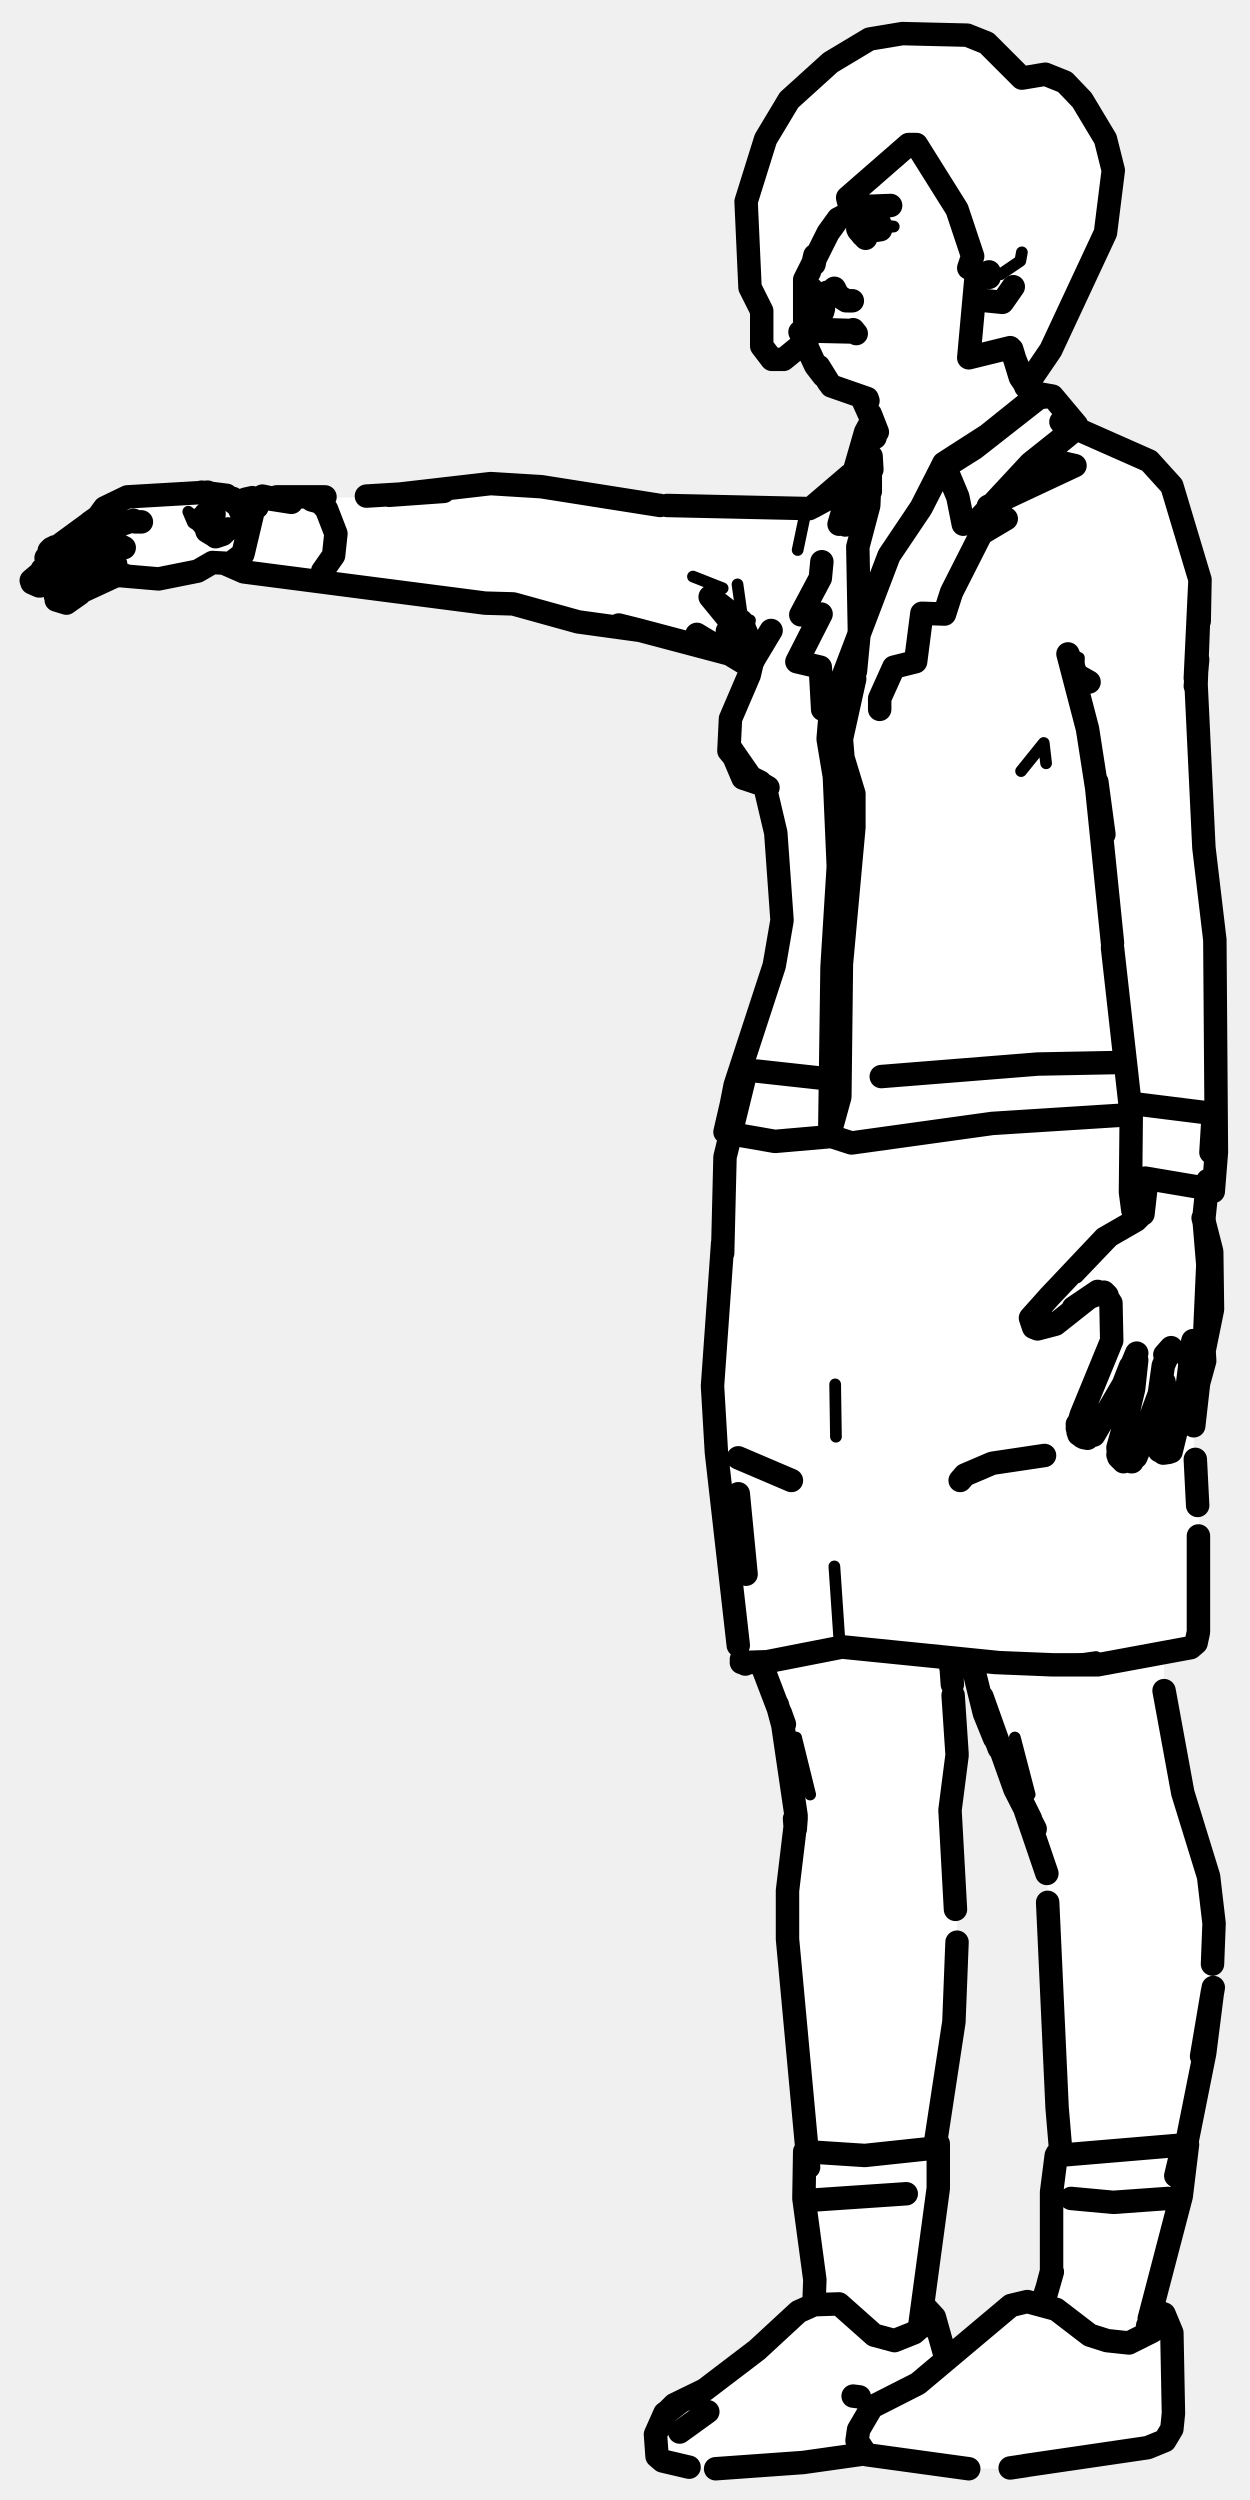
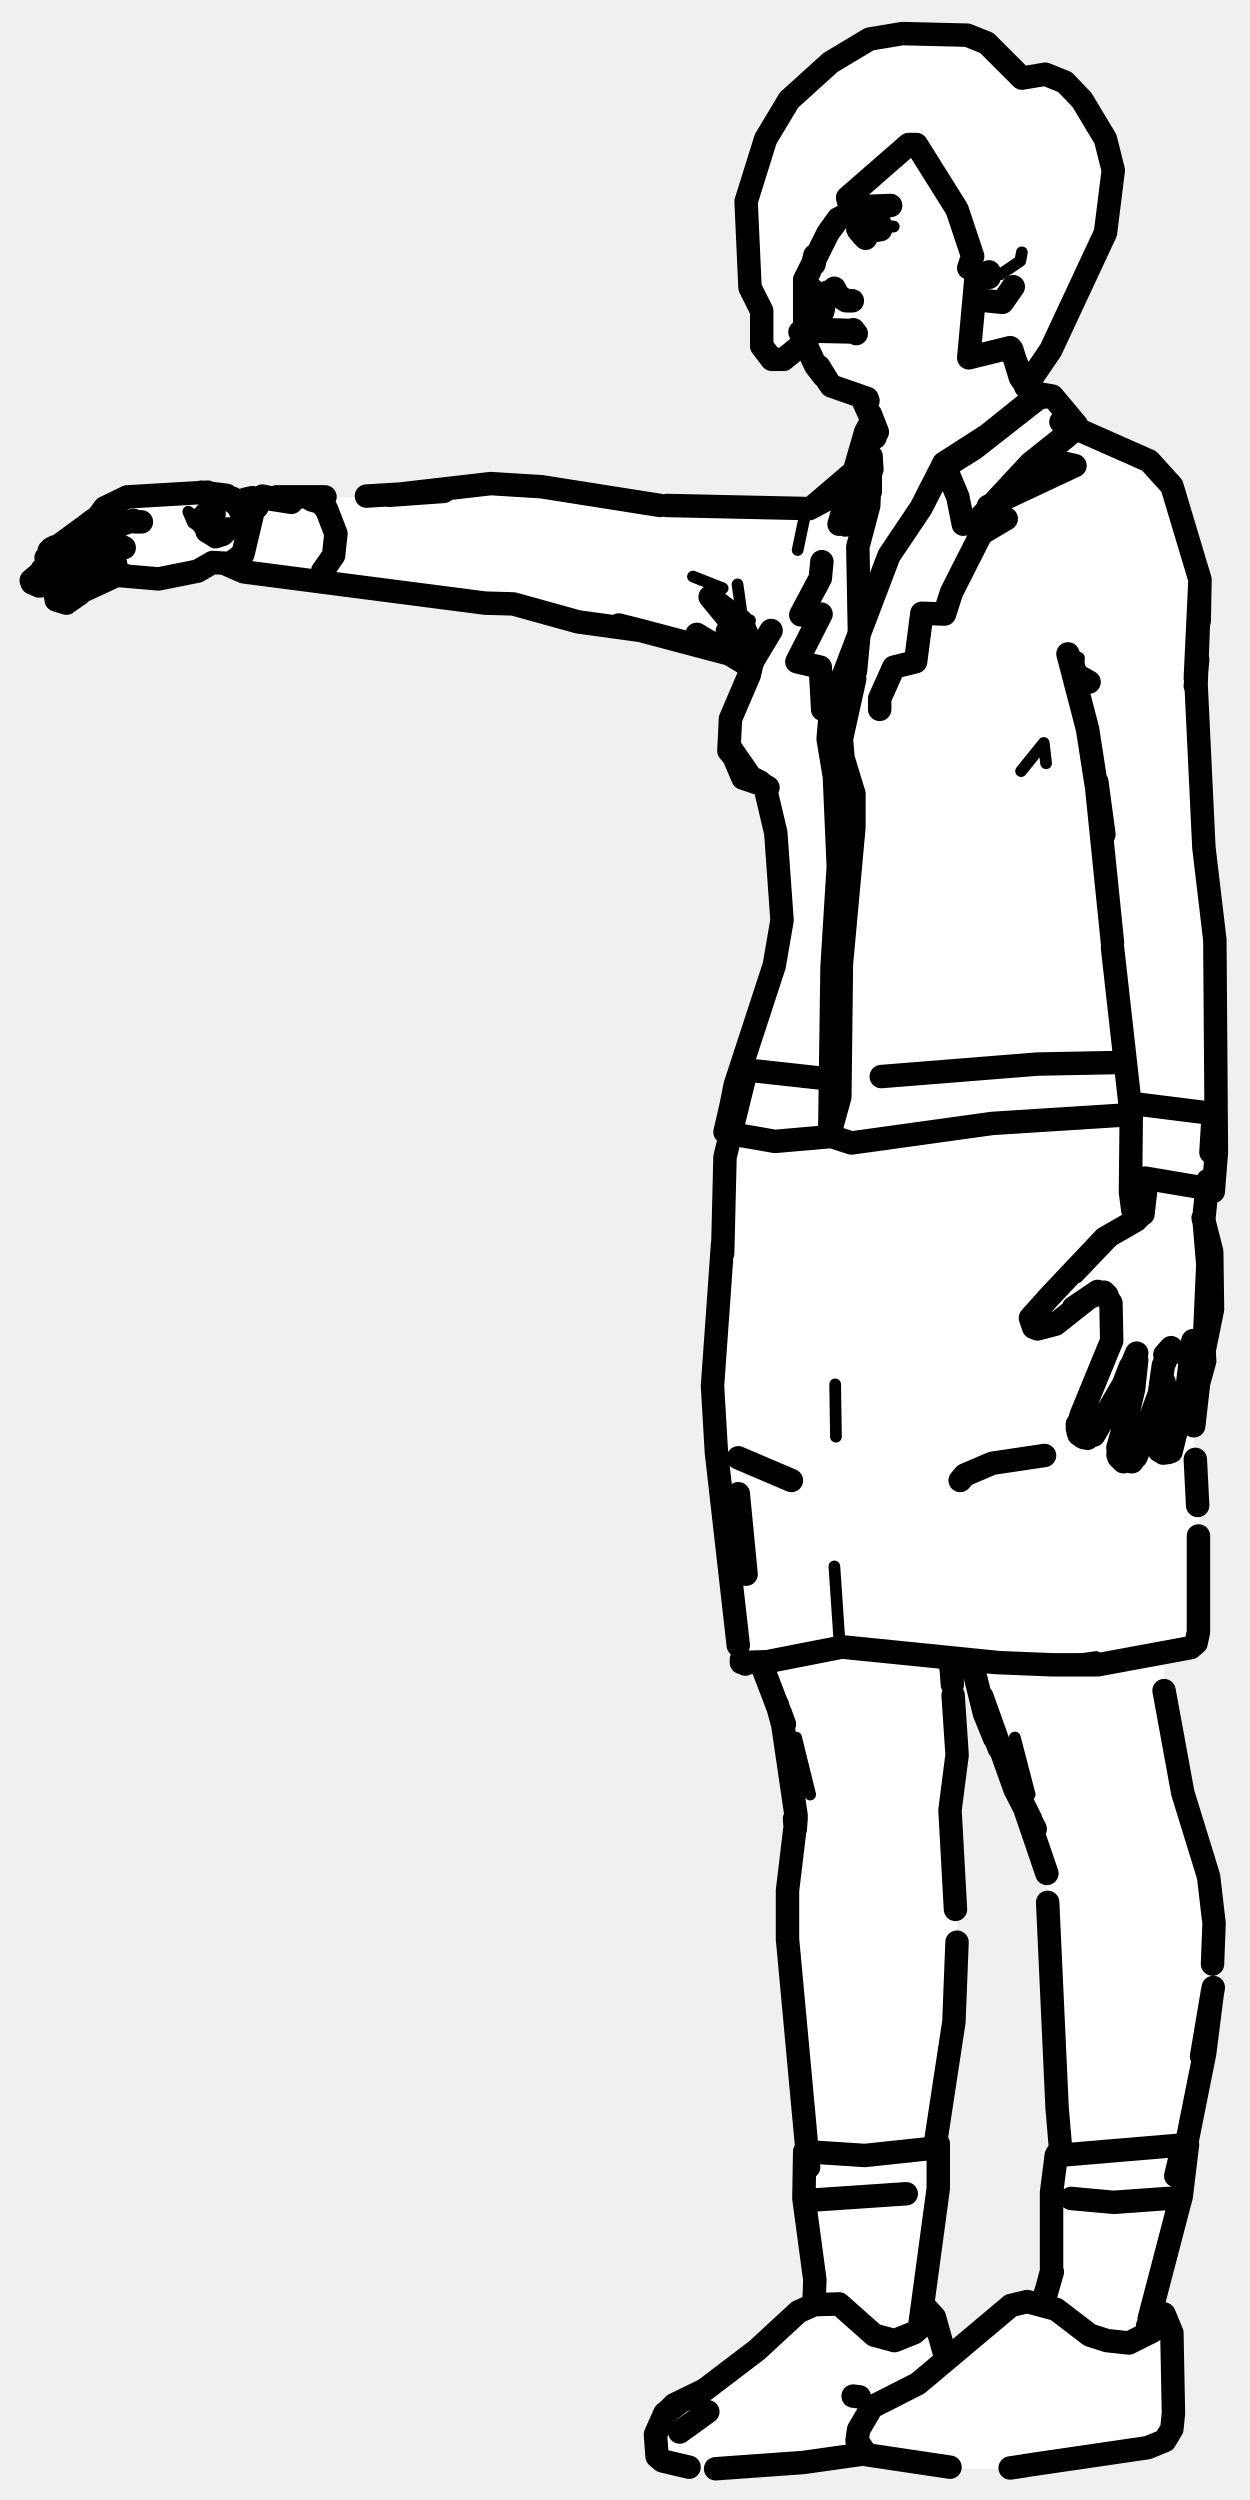
<svg xmlns="http://www.w3.org/2000/svg" viewBox="0 0 160 320" width="160" height="320" data-facing="threeQuarter" data-backstage-id="makehuman/Biped/p28" data-pose="point">
  <path class="fill" d="M115.5 4.3L121.3 4L125.3 5L129.8 9.5L133.8 9.5L136.3 10.5L140.5 15.8L142.5 21.8L141.5 29.8L131.5 49.8L132.3 50.5L134.3 50.5L137.5 53.8L137.8 55L142.3 56.5L148 59.8L150.5 63.3L153.5 73.3L153 89.8L154 109.3L155.5 118.3L155.5 152.3L154 154.3L155 159.3L155 169.3L152.5 181.3L153.5 192.3L153.5 209.3L152.3 211L149 211.8L149 218.3L150.5 223.3L151 228.8L155 241.3L155.5 254.3L152 273.3L151.5 280.3L147.5 294.3L147.5 295.3L149 296.3L150 298.3L150.5 301.8L150 311.3L148.8 312.5L146.8 313.5L130.8 316L121.8 316L110.8 314L102.3 315.5L88.3 316L84 314.3L84.5 309.8L86.8 307.5L90.3 306L96.3 301.5L103.3 295.5L104.5 292.3L103 283.8L103 270.8L101 255.8L101 238.8L102 233.8L101.5 227.8L100.5 221.3L98.5 215.3L97.3 213L95.3 213L94.5 212.3L91 178.8L92.5 162.3L92.5 149.3L93.5 145.8L93 143.3L100 119.3L99.5 106.8L98 100.8L95.8 100L93.5 96.3L93.5 91.8L96 85.3L90.3 82.5L81.8 80.5L72.8 79.5L67.3 77.5L59.3 77L44.8 74.5L38.8 74.5L31.8 73.5L28.8 72L21.8 74L13.3 74L9.3 77L7.3 77L7 76.3L9.8 73L6.3 75L4 74.3L6 72.3L6 70.8L12.3 66.5L13.3 65L15.8 63.5L20.3 63L28.3 63L29.8 64L31.8 64L50.8 63.5L60.3 62L68.3 62L81.8 64.5L104.8 64.5L109.5 60.3L111.5 53.3L109.8 50.5L106.8 49.5L104.5 47.3L102.8 44L100.3 46L98 45.3L97 41.8L97.5 39.8L96 36.8L95.5 25.8L98 17.8L101 12.8L109.3 6L112.8 4.5L115.5 4.3ZM122.3 212.5L122.5 227.8L121.5 233.8L122.5 243.8L122.5 257.3L119.5 274.3L120 282.8L118 294.8L120 297.3L121.3 302L129.3 295L133.5 294.8L135 286.8L134.5 279.8L135 276.3L136 275.3L134.5 261.8L134 238.3L126 219.8L124.5 212.8L122.3 212.5Z" fill="#fff" fill-rule="evenodd" />
  <path class="detail" d="M25.2 65.8L25.7 66.8L24.1 65.5L24.7 66.9L25.9 67.7M101.9 222.4L103.7 229.7M112.9 28.8L114.4 29L112.5 29.1L113.8 29.1M134.1 168.4L133.9 169.1L134.7 169.1L139.1 166L140.9 165.3M137.9 163.5L142.2 159M129.9 222.4L131.8 229.7M130.8 32.3L130.6 33.4L128.1 35.1M106.9 177.2L107 183.9M106.8 200.5L107.5 210.8L97.8 212.8M134.6 212.9L140.3 212.1M110.8 55.3L110.8 58.2L107.5 67.1M111.4 59.7L111.2 64.7M130.7 98.7L133.6 95.1L133.9 97.7M102.1 70.4L103 66.1M96 79.4L95.4 81.9L94.4 74.8M92.5 75.3L88.7 73.8M138 89L138.1 84.2" fill="none" stroke="#000" stroke-width="1.5" stroke-linecap="round" stroke-linejoin="round" />
-   <path class="outline" d="M103.1 35.7L103.6 34.8M103.8 37.9L103.3 37.3M103.1 36.8L104.6 38.1M104.8 38.1L105.4 38.1M104.5 37.8L103.9 37M105.5 42.2L104.6 42.3M104 39.4L103.7 38M105.3 39.9L105.4 39.5M104.7 42.4L109.2 42.5M111 51L106.4 49.4M111.1 51.3L110.9 51M111.9 55.3L111.4 53L112.3 55.3L110.5 51.3M111.8 54.7L112 56L111.9 54.6M111.5 58.4L111.6 60.1M105.3 90.8L105 85.4L102 84.7L105.1 78.6L102.5 78.7L105 74L105.2 71.9M12.3 66.5L13.4 65L16.3 63.6L26.6 63M13.8 65.4L13.5 65.7M17.1 66.6L13 68L12.2 67.8M17.3 66.8L18.1 66.8L17.3 66.8M13 68L15.3 67.1L13 68M11.5 67.2L12 67.7M11.5 66.9L13.2 65.7M7.3 70L11.4 67M7.5 69.9L7 70M15.1 69.7L15.9 70.1L12.5 70.1L13.1 69.7L10.2 71.2M5.9 71.4L6.5 72L7.6 72.1L9.8 71.2M9.8 71.1L10.2 70.8M12.5 70.1L12.2 70.2M6.6 70.2L6.3 70.5M13.8 71.8L14.8 72.2L13.7 71.9L11.4 72.3L7.1 74.5L5.1 75M4.1 74.6L5 75M4 74.3L5.9 72.7M7.1 74.5L7.5 74.3M7.2 76.8L8.5 77.2L10.2 76M8.4 74.8L10.8 72.5M14.6 73.8L10.5 75.7M8.1 75.3L7.1 76.3M29.2 67.7L28.5 68.4L27.6 68.7M27.5 68.6L26.5 68L26 66.3L26.3 65.8L27.4 65.8M26.7 68L26 67M6.1 72.3L5.4 72.9M39.9 64L41 64.3L41.8 65.2L43 68.3L42.7 71.1L41.3 73.1M30.8 72.2L27.2 72L25.3 73.1L20.3 74.1L15.6 73.7M32.5 64.3L31.5 64.3M29.9 64L31 64.2M30.8 64.3L29.8 63.9M29.8 63.8L30.4 64.3L31.3 66.6L31 67.6M29 63.4L25.8 63L29 63.5M15.1 73.7L15.9 73.6M111.4 53.2L111.8 55.1L111.5 53.3M31.1 66.1L30.3 64.4L31.1 66.1M28.8 63.5L30.7 64.9M101.3 189.5L94.5 186.6M122 217L122.5 224.5M97.5 213.1L100.4 220.7M99.5 218.2L100.2 220.8L101.9 232.4M99.9 219.3L100.4 220.7M101.7 232.8L101.8 234.1L101.9 232.7M122.5 224.7L121.6 231.7L122.3 244.4M101.9 232.8L100.8 242L100.8 248.2L103.5 277.4M122.5 248.6L122.1 258.8L119.6 275.2M104.2 281.6L116 280.8M105.1 37.7L105.4 38.3M103.1 42.2L103.1 42.1M105.4 48.1L104.4 46.8L102.4 42.5M104.8 46.9L106.1 49M103.2 43.9L103.3 44.2M104.4 32.8L104.2 33.8M104 34L104.3 32.7M121.9 215.6L121.7 212.7M121.7 213.4L121.7 212.5M94.5 191.2L95.5 201.5M111.5 28.4L109.6 28.4L110.5 28.2M105.9 37.4L106 37.9M107.1 37.7L108.3 38.5L107.1 37.7M106.9 37.3L106.3 37.4M107.1 37.5L106.8 36.9M105.8 42.2L108.9 42.3M109.2 42.2L109.6 42.7M132.3 50.8L130.6 48.3L129.5 44.7M112 28.5L112.6 28.6M110.4 30.1L109.8 29.3L112.7 29.4L111.3 29.6L112 29.3M137.5 55.1L133.2 58.6L137.6 59.6L126.5 64.8L128.8 66.4L125.6 68.3L121.8 75.8L120.9 78.6L118 78.5L117.2 84.7L114.4 85.4L112.6 89.4L112.6 90.8M143.8 177.2L144.7 174.9L143.8 177.2L140 183.7M138 183.3L138.4 181.1L142.3 171.6L142.2 166.8L141.3 165.4L141.7 165.8L140.9 165.5L139.4 166.1L135.1 169.5L132.8 170.1L132.3 169.9L131.9 168.7L134.4 165.9M139.2 184.1L138.7 184M137.9 182.8L138.4 181.1L137.9 182.8L138.5 183.9M146.1 184.6L148.4 178.4L148.9 174.8L149.9 172.5L149.1 173.4M145.5 174.1L145.1 177.8L143.1 186.2M145.4 186.5L145.9 185.3M144.9 187.1L144.8 187.1M143.8 187.1L143.2 186.5L143.1 185.3L144 182.1L143.1 185.3M152.8 171.8L152.1 173.9L152.7 171.6L152 177.2L149.9 185.8M149 176.9L148 183.7L148.4 185.7M150.8 182.1L151.9 177.4L150.8 182.1M149.6 185.9L148.9 186M154.2 174.2L152.6 180M154.2 174.2L154.1 172.5M134.5 165.8L141.4 158.5L145.4 156.2L146.3 155.3M145.5 173.2L144 176.8M149.4 183.9L149.5 183.7M137.9 182.3L138.1 183.6M143.2 185.1L143.2 186.5M154.1 173L154.6 161.9L154.1 155.9L154.6 151.1M145.4 141.3L155 142.5M155 147.5L155.3 142.6M146.8 151L146.3 155.4M137.4 167.4L140.5 165.3L137.4 167.4M133.7 186.3L127 187.3L123.5 188.8L122.9 189.5M127.3 222.5L126 219.3L124.4 212.8M127.4 222.5L125.7 217.2L129.9 229L132.5 234.1M149 216.4L151.4 229.5L154.7 240.2L155.4 246.2L155.2 251.4M127.9 223.8L127.4 222.5M131.9 232.8L131 231L134 239.8M134.1 243.5L135.3 269.6M155.3 254.4L153.8 263.2L155.2 254.9L154.2 262.8L151.9 274.3M137.1 281.4L142.5 281.9L149.5 281.4M135.3 269.7L135.8 275.6M126.3 38.5L128.3 38.7L129.7 36.7M126.6 35.5L126.6 34.8M150.5 278.5L151.5 274.3M112.8 137.8L132.8 136.2L143.2 136M154 155.9L155.1 160.2L155.2 167.6L154.1 173M153.5 176.3L152.8 182.5M153 186.8L153.3 192.7M107.5 210.8L127.4 212.8L134.8 213.1L140.5 213.1L152.4 210.9L153.1 210.3L153.4 208.9L153.4 196.6M127.7 212.8L107.9 210.8L98.2 212.7L94.9 212.8L97.8 212.8M106 138.1L96.9 137.1M95.5 137.1L92.8 148.1L92.5 160.4M92.5 159.1L91.2 177.4L91.7 185.9L94.5 210.6M94.9 212.8L98.2 212.7M94.9 212.4L95.4 213M120.8 59.3L126.4 55.7L133 50.4L134.7 50.7L133 50.9L124.7 57.4L120.4 60.1L120.8 59.3L122.6 63.6L123.3 67.1L125.3 66.4L131.9 59.3L137.8 54.6M108.2 67.2L109.7 64.9L111.5 59.8L110.8 58.2L110.8 55.3L107.4 67.1M111.4 55.2L110.9 57.5L110.8 55.3L111.4 54.2M134.7 50.7L137.8 54.4M110.7 59L110.9 57.5L111.3 60.6L111.5 59.8M111.4 62.9L111.4 59.7L111.2 64.7L109.8 70L110 80.7L109.5 85.9M120.4 60.1L117.9 65L113.8 71.1L107.9 86.6L106.2 92.2L106 94.6L106.8 99.4L107.3 110.9L106.5 123.8L106.2 145.4L109 146.3L127 143.8L144.3 142.7M98.1 101.5L99.3 106.6L100.1 117.8L99.1 123.6L94.1 138.9L92.9 145L99.2 146.1L106.1 145.5L107.5 140.4L107.7 123.4L109.3 105.9L109.3 101.6L107.9 97L107.7 94.6L109.4 86.9M95.9 86.4L93.5 92L93.3 96.1L96.1 99.5L98.3 100.8M135.8 54L147.1 59L150 62.2L153.6 74.2L153.5 79.5M92.9 145L94 139.7L92.8 144.9M97.2 100.3L95.1 99.6L93.4 95.6L96.1 99.5L97.3 100.1M95.9 86.4L96.3 84.7L98.7 80.7M96 85.3L89.2 81.2L93.3 83.7L81.6 80.6M95.7 83L93.1 80.8L95.9 84.7M96.6 83.6L94.9 79.5L90.9 76.4L95.4 81.9L96.4 84.6M85.4 64.7L103.6 65.1L107.5 63L104 64.9L108.8 60.8M139.4 87.3L137.8 86.4L136.7 83.7L139.2 93.3L141.3 106.8L140.4 100.1M79.2 80L82 80.7L74 79.6L65.7 77.3L62.1 77.2L31.2 73.2L28.7 72.1M153 86.8L153.6 74.2L153.1 87.6L154.1 108.5L155.5 120.3L155.7 147.5L155.3 152.5M84.5 64.7L69.3 62.3L62.8 61.9L49.8 63.4L56.8 62.9L46.9 63.5M153.3 84.4L153 87.8M140.3 100.1L142.4 120.7M142.4 121.3L144.8 142.7L144.7 152.6L145 154.9L146.1 155.4M41.6 63.6L35.4 63.6M144.7 152.6L145.3 151L146.6 150.8L154.9 152.2M34.1 63.8L37.3 64.3L33.6 63.5M31.3 64L32.5 63.9L32.9 64.9L32.5 65L31.1 70.9L29.4 72.2M32.3 63.7L31.4 63.9M32.9 64.9L32.5 65M109.8 28.3L109.9 29.5L110.8 30.5M88.2 315.8L84.8 315L84.1 314.4L83.9 311.6L85.1 308.9L87 307.5L85.2 308.9L83.9 311.6L85.2 308.9L86.3 307.8L90.2 305.9L96.9 300.8L102.2 295.9L104.2 295L107.4 294.9L111.9 298.9L114.5 299.6L117 298.6L118.8 297L118.4 297.7L118.9 296.8M110.1 313.5L110.9 314.2L109.7 312.4L109.9 311L111.6 308.1L117.5 305.1L129.4 295.1L131.5 294.6L135.2 295.6L139.5 298.9L141.7 299.6L144.5 299.9L147.5 298.4L148.5 297.3M131.2 315.6L146.9 313.3L149.1 312.4L150 310.9L150.2 308.9L150 298.6L149 296.2L147.5 295.6M110.6 314.1L102.8 315.2L91.6 316M129.3 315.9L131.3 315.6M118.4 295.3L119.6 296.6L121 301.6M90.6 308.7L87 311.3L90.6 308.7M124 316L110.9 314.2L109.9 313.3M146.8 298.6L146.9 297.7M147.1 296.8L151.2 281.1L152 274.5L135.4 275.9M133.5 295L134.7 290.8L133.4 294.8M133.5 294.9L134.6 290.7L134.6 280.6L135.2 275.9M135.3 275.7L135.9 275.5M117.7 297.9L120.1 280.1L120.1 274.4M120.1 274.9L110.7 275.9L103 275.4L102.9 281.4L104.3 291.8L104.2 294.6M109.2 306.7L110 306.8M108.5 38.5L109.1 38.5M115.5 4.3L123.8 4.5L126.3 5.5L130.8 10L133.8 9.5L136.3 10.5L138.5 12.8L141.5 17.8L142.5 21.8L141.5 29.8L134.5 44.8L131.3 49.5L129.3 44.5L124 45.8L125 34.8L124 34.3L124.5 32.8L122.5 26.8L117.3 18.5L116.3 18.5L108.5 25.3L108.8 26.5L114 26.3L109.3 27L107.3 28L106 29.8L103 35.8L103 43.8L100.3 46L98.8 46L97.5 44.3L97.5 39.8L96 36.8L95.5 25.8L98 17.8L101 12.8L106.3 8L111.3 5L115.5 4.3" fill="none" stroke="#000" stroke-width="3" stroke-linecap="round" stroke-linejoin="round" />
+   <path class="outline" d="M103.1 35.7L103.6 34.8M103.8 37.9L103.3 37.3M103.1 36.8L104.6 38.1M104.8 38.1L105.4 38.1M104.5 37.8L103.9 37M105.5 42.2L104.6 42.3M104 39.4L103.7 38M105.3 39.9L105.4 39.5M104.7 42.4L109.2 42.5M111 51L106.4 49.4M111.1 51.3L110.9 51M111.9 55.3L111.4 53L112.3 55.3L110.5 51.3M111.8 54.7L112 56L111.9 54.6M111.5 58.4L111.6 60.1M105.3 90.8L105 85.4L102 84.7L105.1 78.6L102.5 78.7L105 74L105.2 71.9M12.3 66.5L13.4 65L16.3 63.6L26.6 63M13.8 65.4L13.5 65.7M17.1 66.6L13 68L12.2 67.8M17.3 66.8L18.1 66.8L17.3 66.8M13 68L15.3 67.1L13 68M11.5 67.2L12 67.7M11.5 66.9L13.2 65.7M7.3 70L11.4 67M7.5 69.9L7 70M15.1 69.7L15.9 70.1L12.5 70.1L13.1 69.7L10.2 71.2M5.9 71.4L6.5 72L7.6 72.1L9.8 71.2M9.8 71.1L10.2 70.8M12.5 70.1L12.2 70.2M6.6 70.2L6.3 70.5M13.8 71.8L14.8 72.2L13.7 71.9L11.4 72.3L7.1 74.5L5.1 75M4.1 74.6L5 75M4 74.3L5.9 72.7M7.1 74.5L7.5 74.3M7.2 76.8L8.5 77.2L10.2 76M8.4 74.8L10.8 72.5M14.6 73.8L10.5 75.7M8.1 75.3L7.1 76.3M29.2 67.7L28.5 68.4L27.6 68.7M27.5 68.6L26.5 68L26 66.3L26.3 65.8L27.4 65.8M26.7 68L26 67M6.1 72.3L5.4 72.9M39.9 64L41 64.3L41.8 65.2L43 68.3L42.7 71.1L41.3 73.1M30.8 72.2L27.2 72L25.3 73.1L20.3 74.1L15.6 73.7M32.5 64.3L31.5 64.3M29.9 64L31 64.2M30.8 64.3L29.8 63.9M29.8 63.8L30.4 64.3L31.3 66.6L31 67.6M29 63.4L25.8 63L29 63.5M15.1 73.7L15.9 73.6M111.4 53.2L111.8 55.1L111.5 53.3M31.1 66.1L30.3 64.4L31.1 66.1M28.8 63.5L30.7 64.9M101.3 189.5L94.5 186.6M122 217L122.5 224.5M97.5 213.1L100.4 220.7M99.5 218.2L100.2 220.8L101.9 232.4M99.9 219.3L100.4 220.7M101.7 232.8L101.8 234.1L101.9 232.7M122.5 224.7L121.6 231.7L122.3 244.4M101.9 232.8L100.8 242L100.8 248.2L103.5 277.4M122.5 248.6L122.1 258.8L119.6 275.2M104.2 281.6L116 280.8M105.1 37.7L105.4 38.3M103.1 42.2L103.1 42.1M105.4 48.1L104.4 46.8L102.4 42.5M104.8 46.9L106.1 49M103.2 43.9L103.3 44.2M104.4 32.8L104.2 33.8M104 34L104.3 32.7M121.9 215.6L121.7 212.7M121.7 213.4L121.7 212.5M94.5 191.2L95.5 201.5M111.5 28.4L109.6 28.4L110.5 28.2M105.9 37.4L106 37.9M107.1 37.7L108.3 38.5L107.1 37.7M106.9 37.3L106.3 37.4M107.1 37.5L106.8 36.9M105.8 42.2L108.9 42.3M109.2 42.2L109.6 42.7M132.3 50.8L130.6 48.3L129.5 44.7M112 28.5L112.6 28.6M110.4 30.1L109.8 29.3L112.7 29.4L111.3 29.6L112 29.3M137.5 55.1L133.2 58.6L137.6 59.6L126.5 64.8L128.8 66.4L125.6 68.3L121.8 75.8L120.9 78.6L118 78.5L117.2 84.7L114.4 85.4L112.6 89.4L112.6 90.8M143.8 177.2L144.7 174.9L143.8 177.2L140 183.7M138 183.3L138.4 181.1L142.3 171.6L142.2 166.8L141.3 165.4L141.7 165.8L140.9 165.5L139.4 166.1L135.1 169.5L132.8 170.1L132.3 169.9L131.9 168.7L134.4 165.9M139.2 184.1L138.7 184M137.9 182.8L138.4 181.1L137.9 182.8L138.5 183.9M146.1 184.6L148.4 178.4L148.9 174.8L149.9 172.5L149.1 173.4M145.5 174.1L145.1 177.8L143.1 186.2M145.4 186.5L145.9 185.3M144.9 187.1L144.8 187.1M143.8 187.1L143.2 186.5L143.1 185.3L144 182.1L143.1 185.3M152.8 171.8L152.1 173.9L152.7 171.6L152 177.2L149.9 185.8M149 176.9L148 183.7L148.4 185.7M150.8 182.1L151.9 177.4L150.8 182.1M149.6 185.9L148.9 186M154.2 174.2L152.6 180M154.2 174.2L154.1 172.5M134.5 165.8L141.4 158.5L145.4 156.2L146.3 155.3M145.5 173.2L144 176.8M149.4 183.9L149.5 183.7M137.9 182.3L138.1 183.6M143.2 185.1L143.2 186.5M154.1 173L154.6 161.9L154.1 155.9L154.6 151.1M145.4 141.3L155 142.5M155 147.5L155.3 142.6M146.8 151L146.3 155.4M137.4 167.4L140.5 165.3L137.4 167.4M133.7 186.3L127 187.3L123.5 188.8L122.9 189.5M127.3 222.5L126 219.3L124.4 212.8M127.4 222.5L125.7 217.2L129.9 229L132.5 234.1M149 216.4L151.4 229.5L154.7 240.2L155.4 246.2L155.2 251.4M127.9 223.8L127.4 222.5M131.9 232.8L131 231L134 239.8M134.1 243.5L135.3 269.6M155.3 254.4L153.8 263.2L155.2 254.9L154.2 262.8L151.9 274.3M137.1 281.4L142.5 281.9L149.5 281.4M135.3 269.7L135.8 275.6M126.3 38.5L128.3 38.7L129.7 36.7M126.6 35.5L126.6 34.8M150.5 278.5L151.5 274.3M112.8 137.8L132.8 136.2L143.2 136M154 155.9L155.1 160.2L155.2 167.6L154.1 173M153.5 176.3L152.8 182.5M153 186.8L153.3 192.7M107.5 210.8L127.4 212.8L134.8 213.1L140.5 213.1L152.4 210.9L153.1 210.3L153.4 208.9L153.4 196.6M127.7 212.8L107.9 210.8L98.2 212.7L94.9 212.8L97.8 212.8M106 138.1L96.9 137.1M95.5 137.1L92.8 148.1L92.5 160.4M92.5 159.1L91.2 177.4L91.7 185.9L94.5 210.6M94.9 212.8L98.2 212.7M94.9 212.4L95.4 213M120.8 59.3L126.4 55.7L133 50.4L134.7 50.7L133 50.9L124.7 57.4L120.4 60.1L120.8 59.3L122.6 63.6L123.3 67.1L125.3 66.4L131.9 59.3L137.8 54.6M108.2 67.2L109.7 64.9L111.5 59.8L110.8 58.2L110.8 55.3L107.4 67.1M111.4 55.2L110.9 57.5L110.8 55.3L111.4 54.2M134.7 50.7L137.8 54.4M110.7 59L110.9 57.5L111.3 60.6L111.5 59.8M111.4 62.9L111.4 59.7L111.2 64.7L109.8 70L110 80.7L109.5 85.9M120.4 60.1L117.9 65L113.8 71.1L107.9 86.6L106.2 92.2L106 94.6L106.8 99.4L107.3 110.9L106.5 123.8L106.2 145.4L109 146.3L127 143.8L144.3 142.7M98.1 101.5L99.3 106.6L100.1 117.8L99.1 123.6L94.1 138.9L92.9 145L99.2 146.1L106.1 145.5L107.5 140.4L107.7 123.4L109.3 105.9L109.3 101.6L107.9 97L107.7 94.6L109.4 86.9M95.9 86.4L93.5 92L93.3 96.1L96.1 99.5L98.3 100.8M135.8 54L147.1 59L150 62.2L153.6 74.2L153.5 79.5M92.9 145L94 139.7L92.8 144.9M97.2 100.3L95.1 99.6L93.4 95.6L96.1 99.5L97.3 100.1M95.9 86.4L96.3 84.7L98.7 80.7M96 85.3L89.2 81.2L93.3 83.7L81.6 80.6M95.7 83L93.1 80.8L95.9 84.7M96.6 83.6L94.9 79.5L90.9 76.4L95.4 81.9L96.4 84.6M85.4 64.7L103.6 65.1L107.5 63L104 64.9L108.8 60.8M139.4 87.3L137.8 86.4L136.7 83.7L139.2 93.3L141.3 106.8L140.4 100.1M79.2 80L82 80.7L74 79.6L65.7 77.3L62.1 77.2L31.2 73.2L28.7 72.1M153 86.8L153.6 74.2L153.1 87.6L154.1 108.5L155.5 120.3L155.7 147.5L155.3 152.5M84.5 64.7L69.3 62.3L62.8 61.9L49.8 63.4L56.8 62.9L46.9 63.5M153.3 84.4L153 87.8M140.3 100.1L142.4 120.7M142.4 121.3L144.8 142.7L144.7 152.6L145 154.9L146.1 155.4M41.6 63.6L35.4 63.6M144.7 152.6L145.3 151L146.6 150.8L154.9 152.2M34.1 63.8L37.3 64.3L33.6 63.5M31.3 64L32.5 63.9L32.9 64.9L32.5 65L31.1 70.9L29.4 72.2M32.3 63.7L31.4 63.9M32.9 64.9L32.5 65M109.8 28.3L109.9 29.5L110.8 30.5M88.2 315.8L84.8 315L84.1 314.4L83.9 311.6L85.1 308.9L87 307.5L85.2 308.9L83.9 311.6L85.2 308.9L86.3 307.8L90.2 305.9L96.9 300.8L102.2 295.9L104.2 295L107.4 294.9L111.9 298.9L114.5 299.6L117 298.6L118.8 297L118.4 297.7L118.9 296.8M110.1 313.5L110.9 314.2L109.7 312.4L109.9 311L111.6 308.1L117.5 305.1L129.4 295.1L131.5 294.6L135.2 295.6L139.5 298.9L141.7 299.6L144.5 299.9L147.5 298.4L148.5 297.3M131.2 315.6L146.9 313.3L149.1 312.4L150 310.9L150.2 308.9L150 298.6L149 296.2L147.5 295.6M110.6 314.1L102.8 315.2L91.6 316M129.3 315.9L131.3 315.6M118.4 295.3L119.6 296.6L121 301.6M90.6 308.7L87 311.3L90.6 308.7M121.6 315.8L110.9 314.2L109.9 313.3M146.8 298.6L146.9 297.7M147.1 296.8L151.2 281.1L152 274.5L135.4 275.9M133.5 295L134.7 290.8L133.4 294.8M133.5 294.9L134.6 290.7L134.6 280.6L135.2 275.9M135.3 275.7L135.9 275.5M117.7 297.9L120.1 280.1L120.1 274.4M120.1 274.9L110.7 275.9L103 275.4L102.9 281.4L104.3 291.8L104.2 294.6M109.2 306.7L110 306.8M108.5 38.5L109.1 38.5M115.5 4.3L123.8 4.5L126.3 5.5L130.8 10L133.8 9.5L136.3 10.5L138.5 12.8L141.5 17.8L142.5 21.8L141.5 29.8L134.5 44.8L131.3 49.5L129.3 44.5L124 45.8L125 34.8L124 34.3L124.5 32.8L122.5 26.8L117.3 18.5L116.3 18.5L108.5 25.3L108.8 26.5L114 26.3L109.3 27L107.3 28L106 29.8L103 35.8L103 43.8L100.3 46L98.8 46L97.5 44.3L97.5 39.8L96 36.8L95.5 25.8L98 17.8L101 12.8L106.3 8L111.3 5L115.5 4.3" fill="none" stroke="#000" stroke-width="3" stroke-linecap="round" stroke-linejoin="round" />
</svg>
